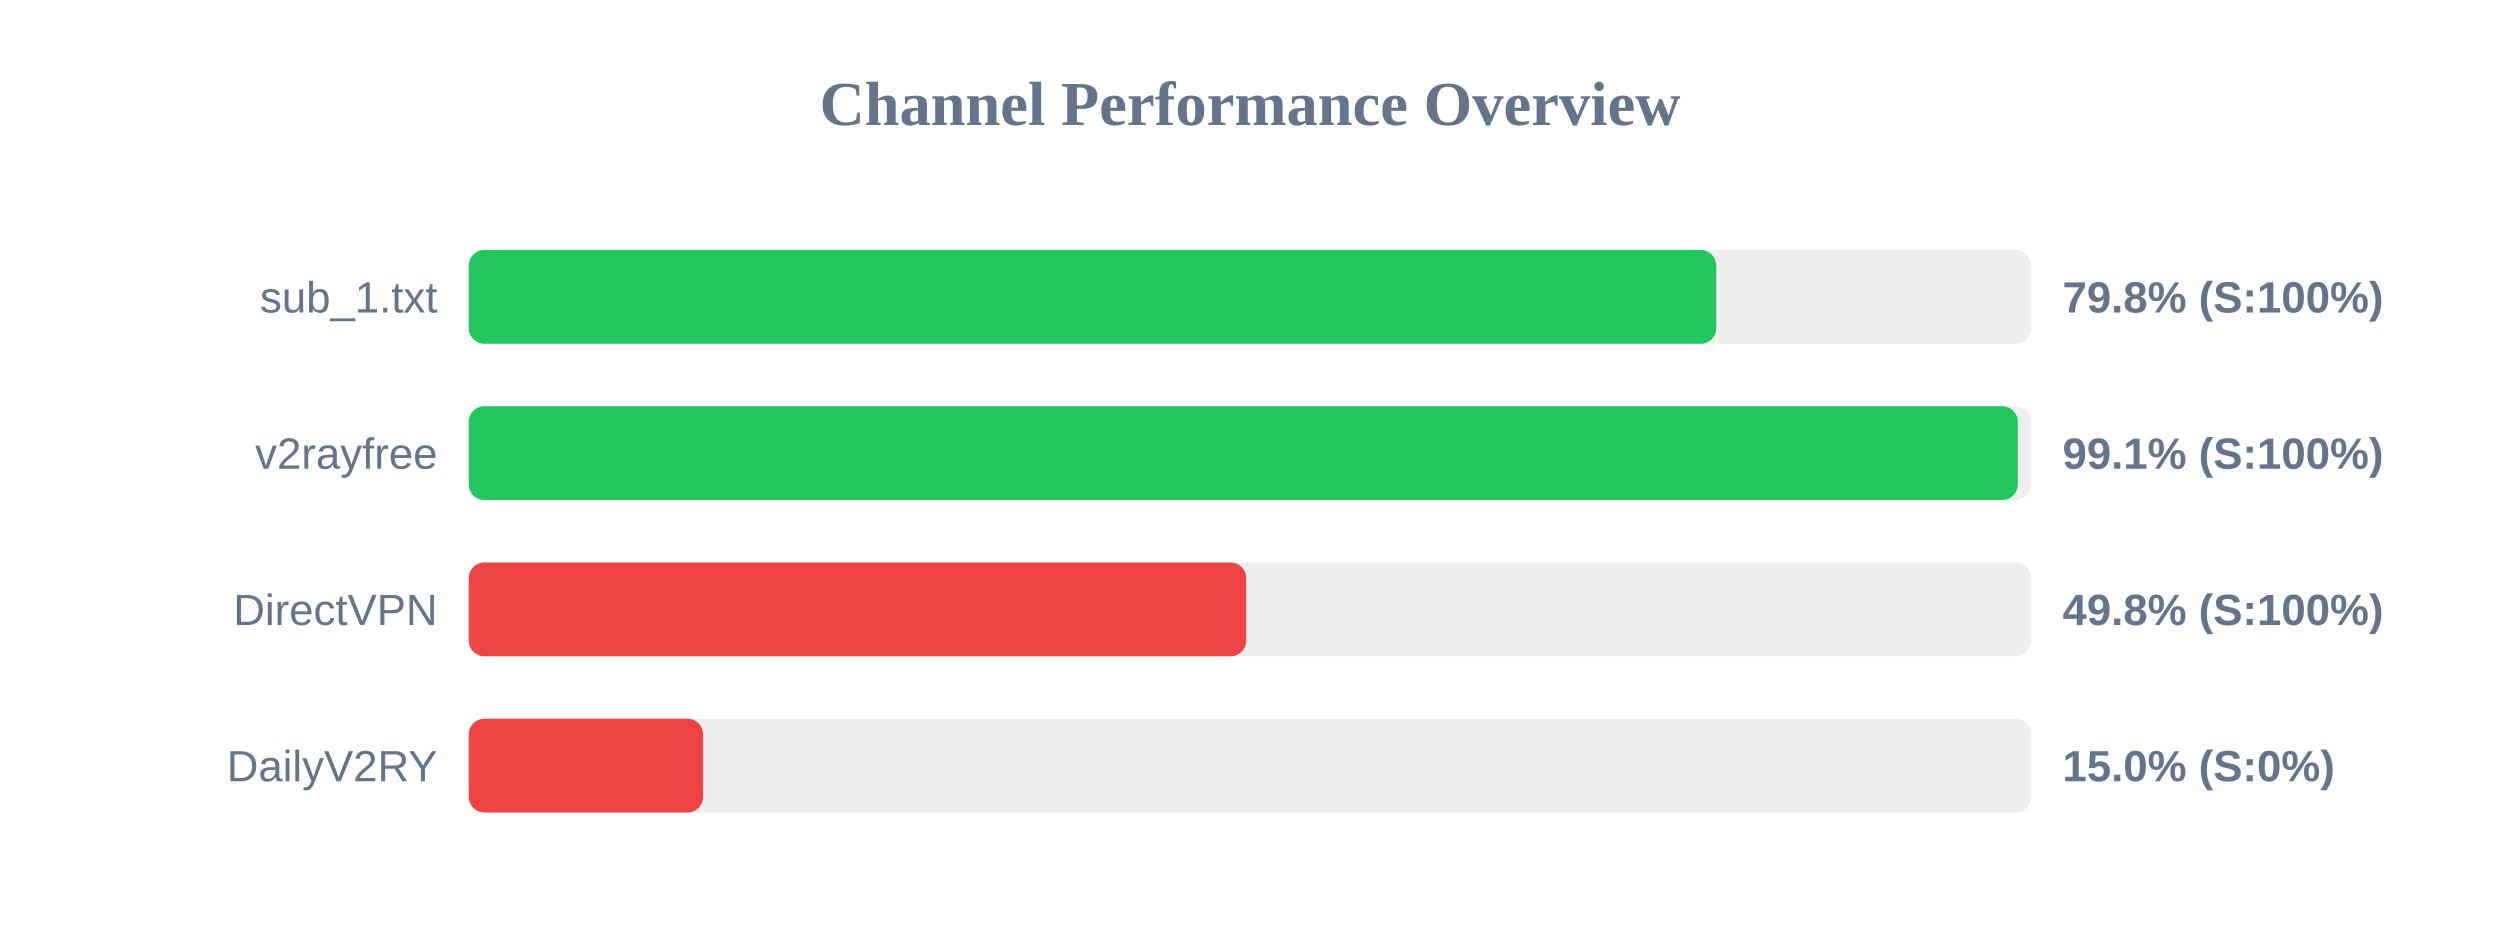
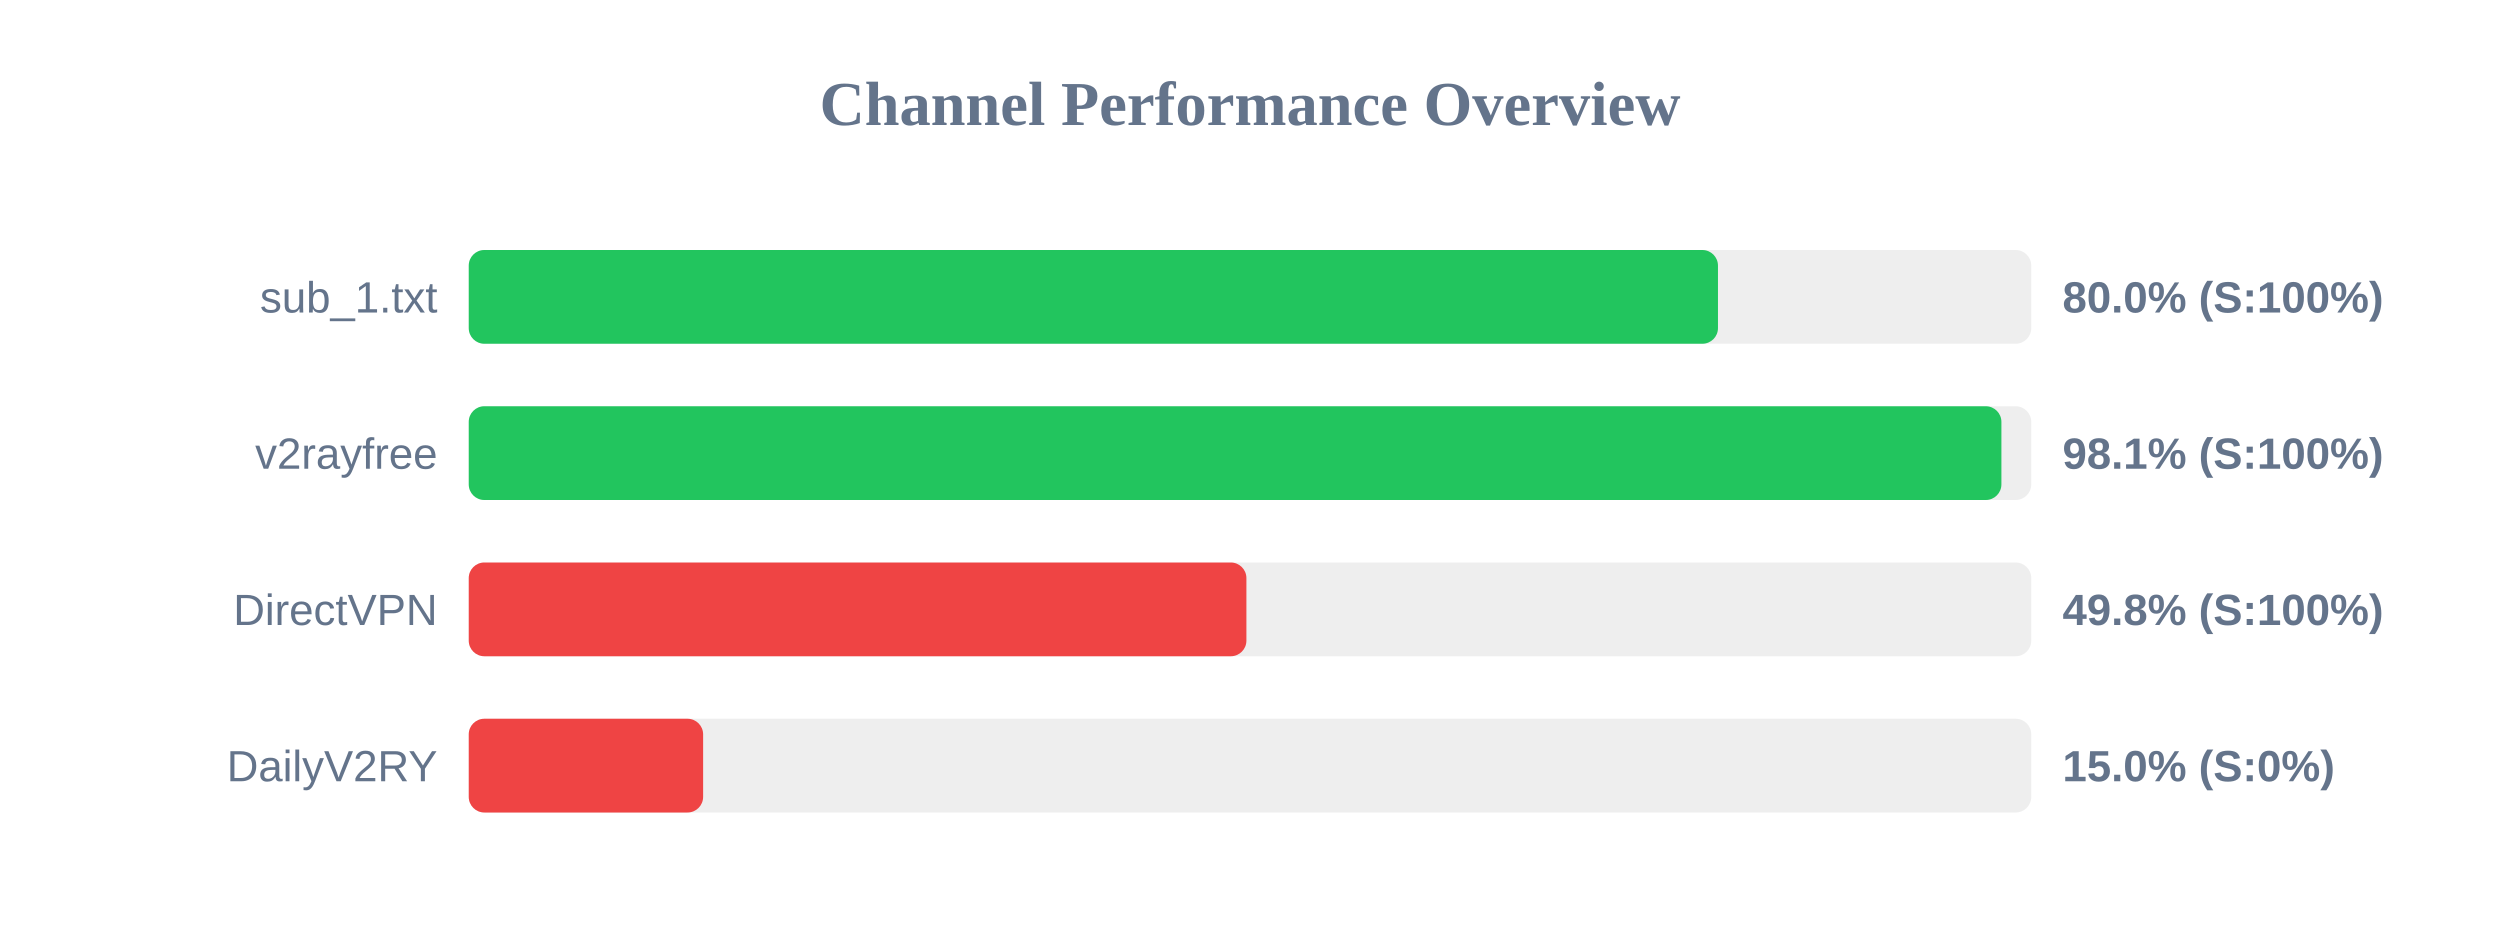
<svg xmlns="http://www.w3.org/2000/svg" width="800" height="300" version="1.1">
  <style>
        .row { font: 14px Arial; fill: #64748b; }
        .score { font: bold 14px Arial; fill: #64748b; }
    </style>
  <text x="400" y="40" text-anchor="middle" font-size="20px" font-weight="bold" fill="#64748b">Channel Performance Overview</text>
  <rect x="150" y="80" width="500" height="30" fill="#eee" rx="5" />
-   <rect x="150" y="80" width="399.2" height="30" fill="#22c55e" rx="5" />
+   <rect x="150" y="80" width="399.75" height="30" fill="#22c55e" rx="5" />
  <text x="140" y="100" text-anchor="end" class="row">sub_1.txt</text>
-   <text x="660" y="100" text-anchor="start" class="score">79.8% (S:100%)</text>
+   <text x="660" y="100" text-anchor="start" class="score">80.0% (S:100%)</text>
  <rect x="150" y="130" width="500" height="30" fill="#eee" rx="5" />
-   <rect x="150" y="130" width="495.7" height="30" fill="#22c55e" rx="5" />
+   <rect x="150" y="130" width="490.45" height="30" fill="#22c55e" rx="5" />
  <text x="140" y="150" text-anchor="end" class="row">v2rayfree</text>
-   <text x="660" y="150" text-anchor="start" class="score">99.1% (S:100%)</text>
+   <text x="660" y="150" text-anchor="start" class="score">98.1% (S:100%)</text>
  <rect x="150" y="180" width="500" height="30" fill="#eee" rx="5" />
-   <rect x="150" y="180" width="248.8" height="30" fill="#ef4444" rx="5" />
+   <rect x="150" y="180" width="248.85" height="30" fill="#ef4444" rx="5" />
  <text x="140" y="200" text-anchor="end" class="row">DirectVPN</text>
  <text x="660" y="200" text-anchor="start" class="score">49.8% (S:100%)</text>
  <rect x="150" y="230" width="500" height="30" fill="#eee" rx="5" />
  <rect x="150" y="230" width="75.0" height="30" fill="#ef4444" rx="5" />
  <text x="140" y="250" text-anchor="end" class="row">DailyV2RY</text>
  <text x="660" y="250" text-anchor="start" class="score">15.0% (S:0%)</text>
</svg>
